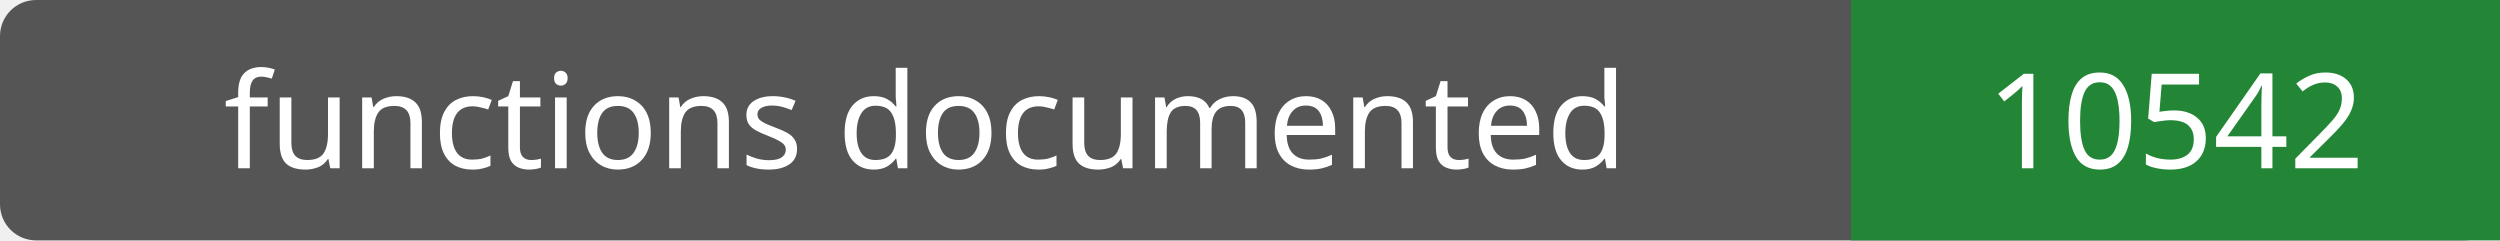
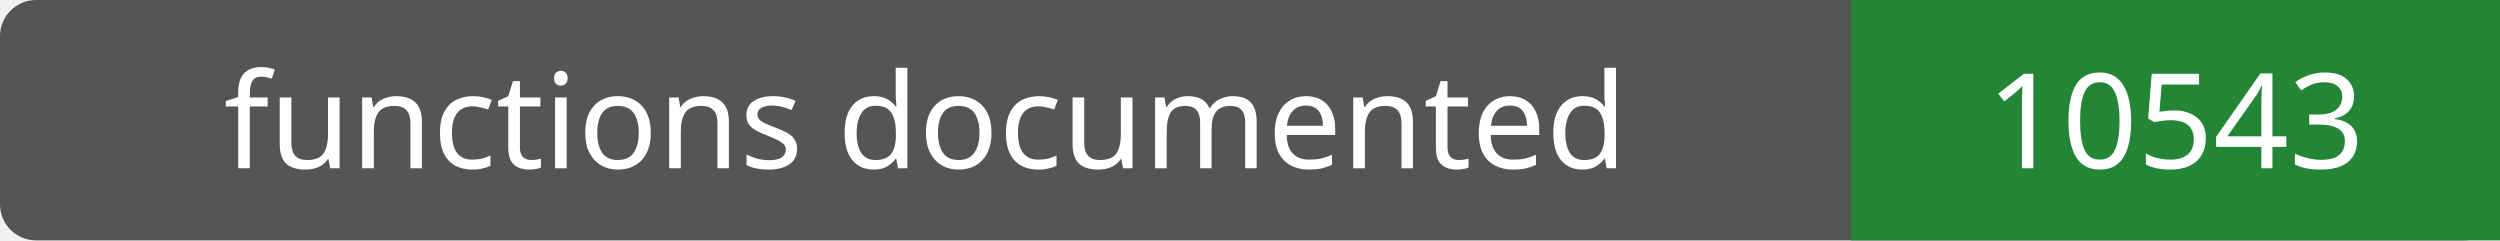
- <svg xmlns="http://www.w3.org/2000/svg" width="208" height="20" role="img" aria-label="functions documented: 10542">
+ <svg xmlns="http://www.w3.org/2000/svg" width="208" height="20" role="img" aria-label="functions documented: 10543">
  <rect width="208" height="20" rx="3" fill="#555" />
  <path fill="#238636" d="M154 0h54v20H154z" />
  <g fill="#fff" text-anchor="middle" font-family="Verdana,sans-serif" font-size="11">
    <text x="77.0" y="14">functions documented</text>
-     <text x="181.0" y="14">10542</text>
+     <text x="181.0" y="14">10543</text>
  </g>
</svg>
